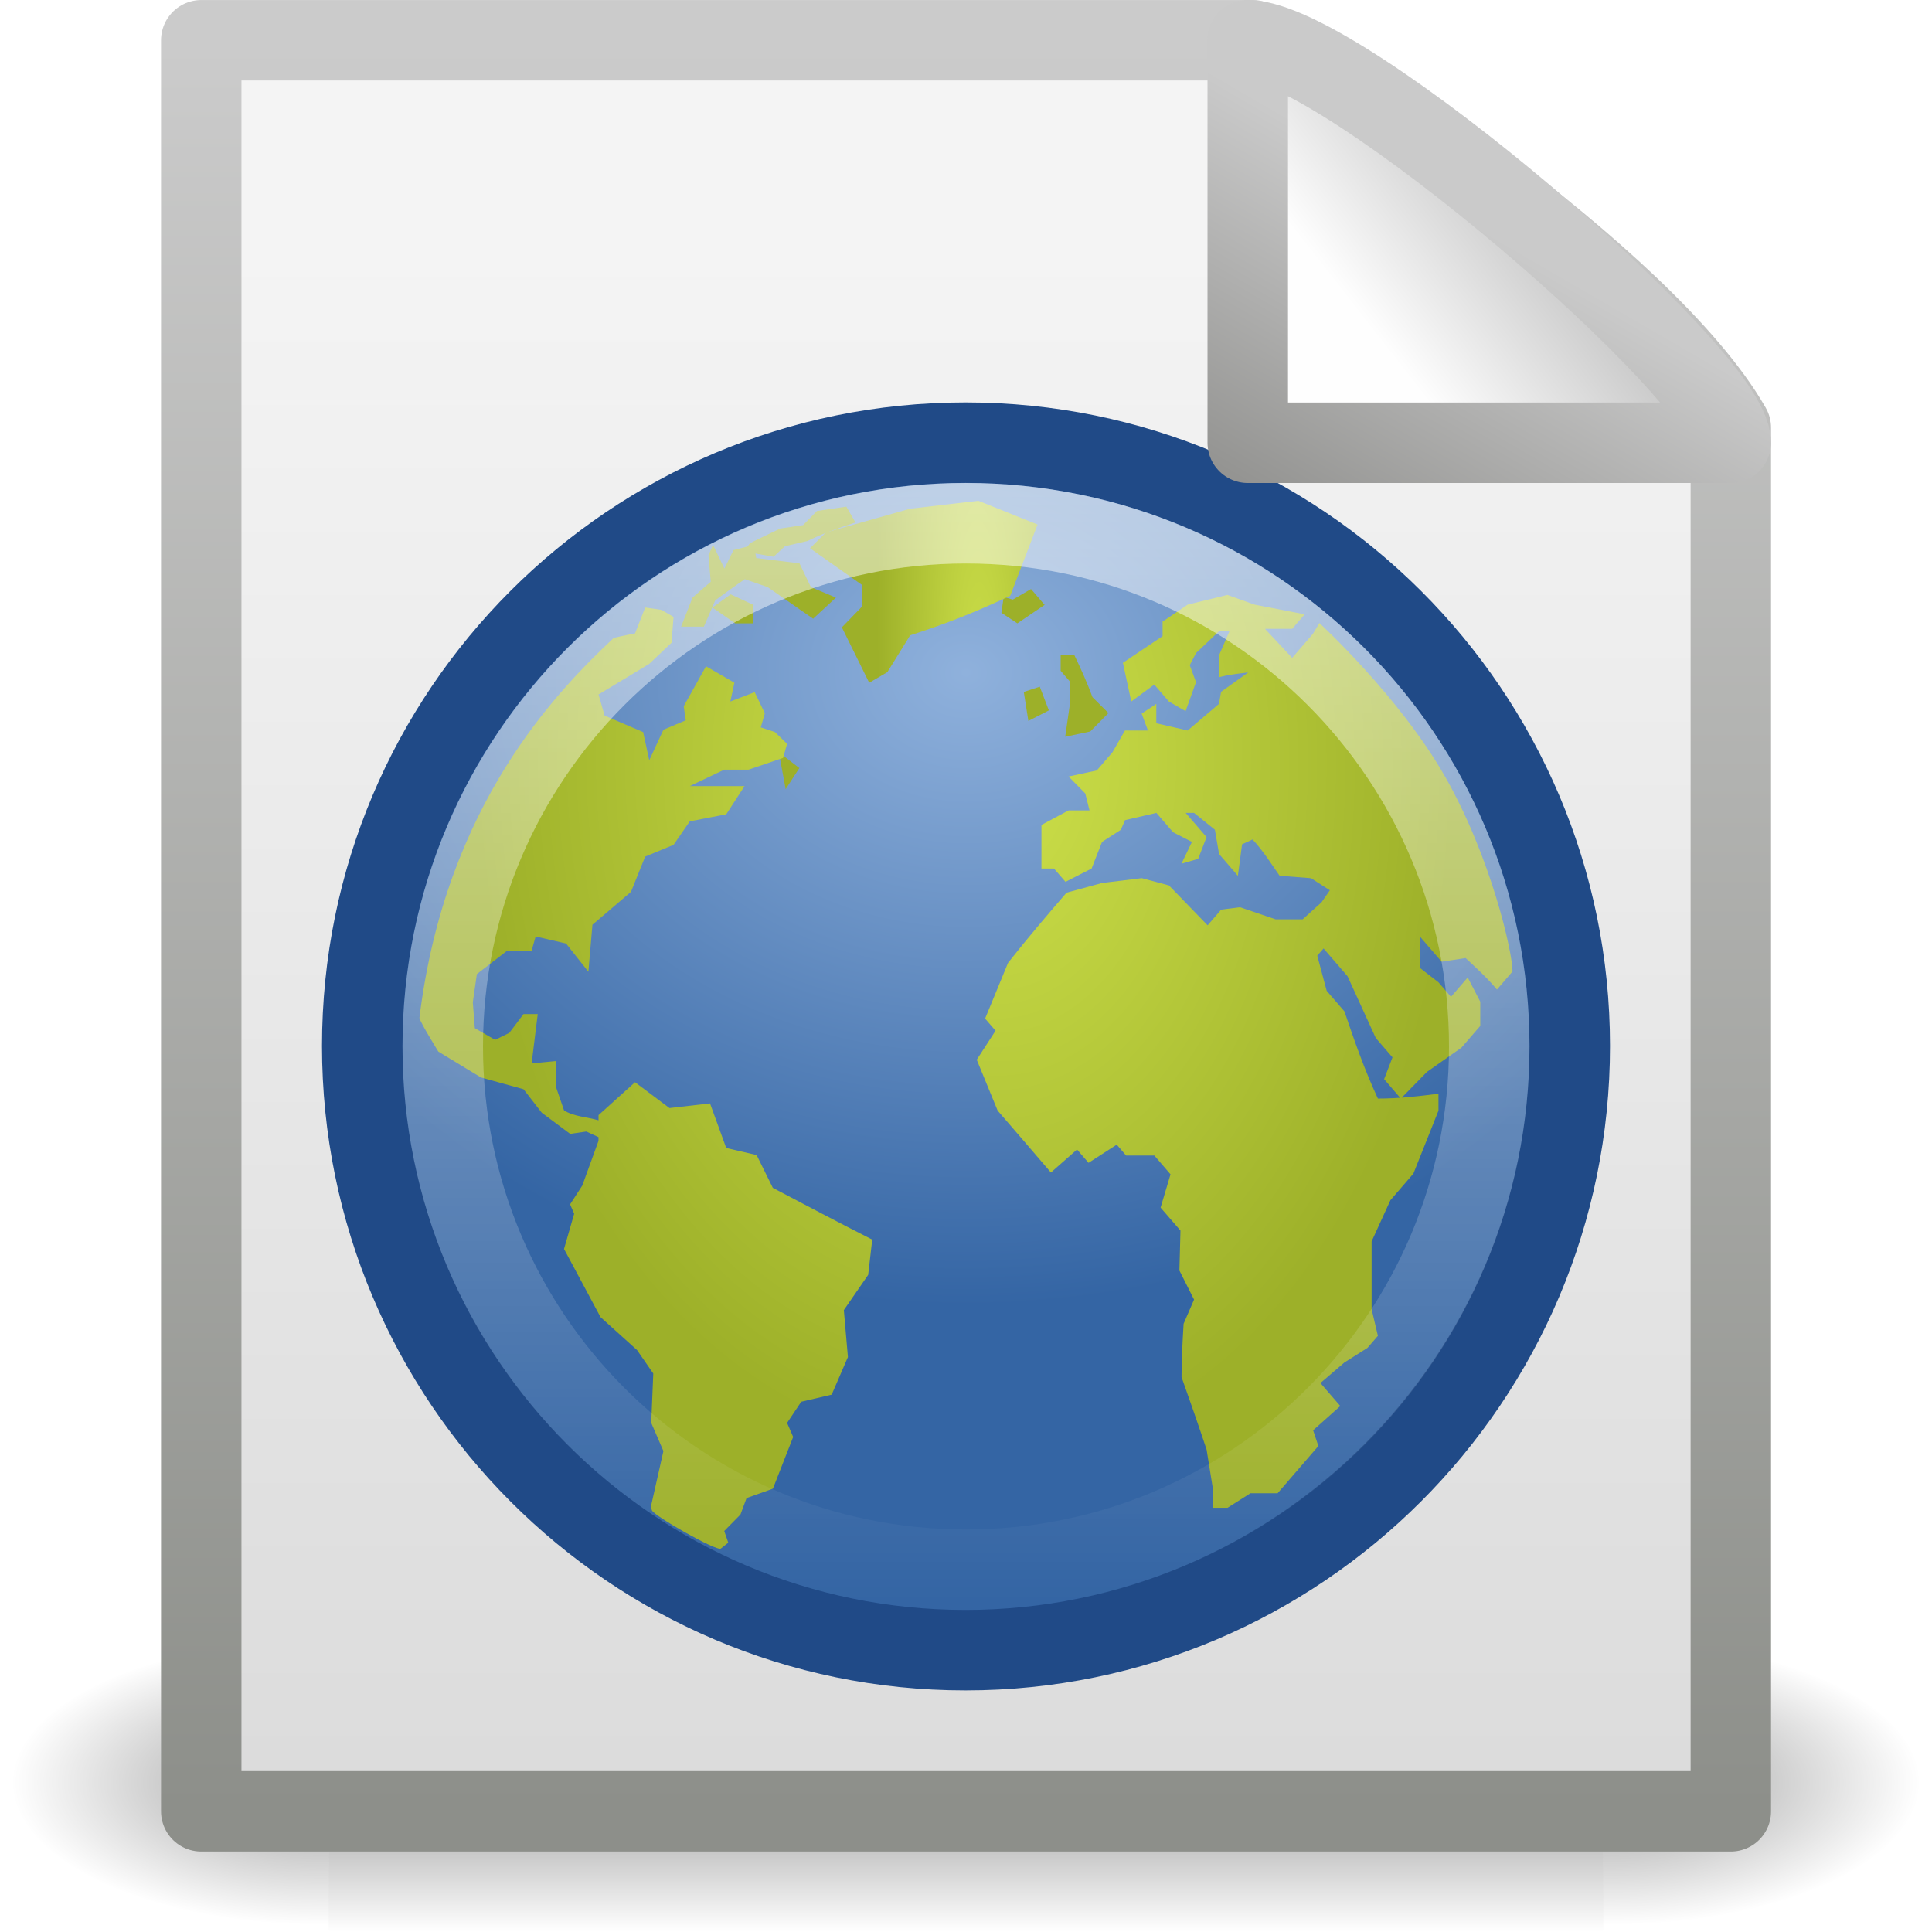
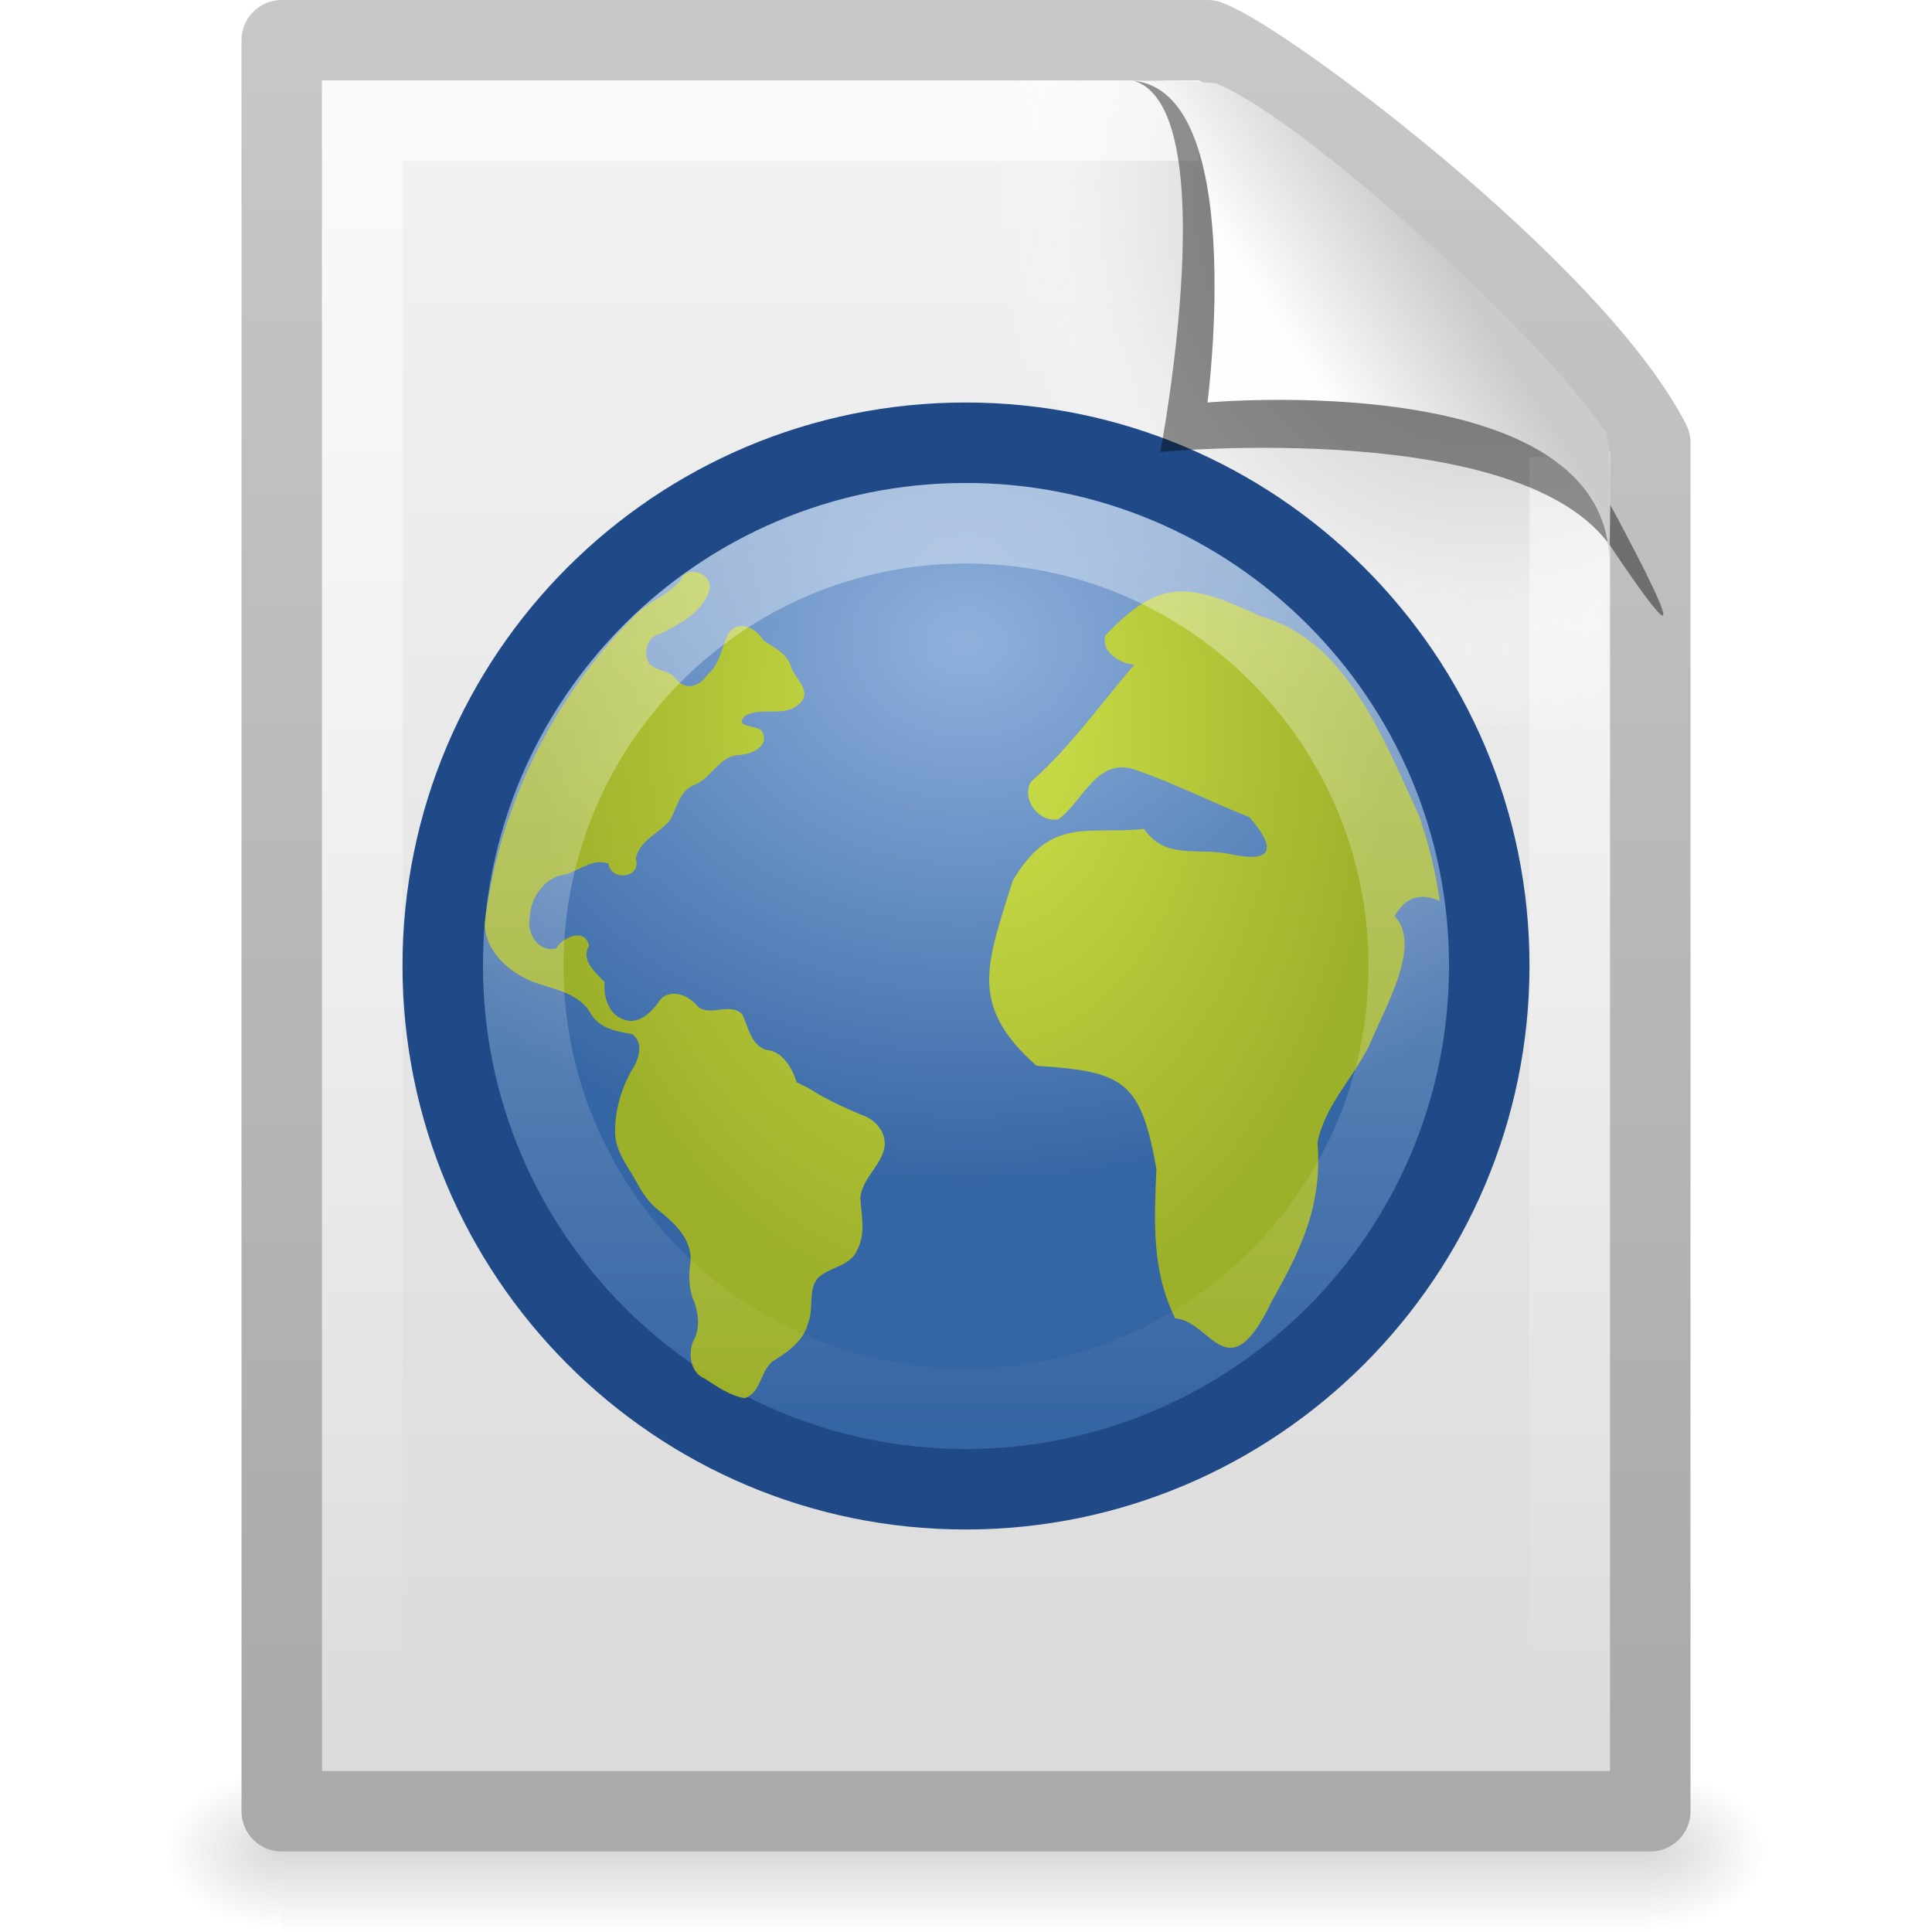
- <svg xmlns="http://www.w3.org/2000/svg" xmlns:xlink="http://www.w3.org/1999/xlink" version="1.0" width="24" height="24" id="svg2">
-   <defs id="defs4">
-     <radialGradient cx="605.714" cy="486.648" r="117.143" fx="605.714" fy="486.648" id="radialGradient4536" xlink:href="#linearGradient5060" gradientUnits="userSpaceOnUse" gradientTransform="matrix(-2.774389,0,0,1.969706,112.7623,-872.8854)" />
+ <svg xmlns="http://www.w3.org/2000/svg" xmlns:xlink="http://www.w3.org/1999/xlink" version="1.0" width="24" height="24" id="svg4116">
+   <defs id="defs4118">
+     <linearGradient id="linearGradient5048">
+       <stop id="stop5050" style="stop-color:#000000;stop-opacity:0" offset="0" />
+       <stop id="stop5056" style="stop-color:#000000;stop-opacity:1" offset="0.5" />
+       <stop id="stop5052" style="stop-color:#000000;stop-opacity:0" offset="1" />
+     </linearGradient>
+     <linearGradient x1="302.857" y1="366.648" x2="302.857" y2="609.505" id="linearGradient2868" xlink:href="#linearGradient5048" gradientUnits="userSpaceOnUse" gradientTransform="matrix(0.0352071,0,0,0.00823529,-0.724852,18.98055)" />
+     <radialGradient cx="605.714" cy="486.648" r="117.143" fx="605.714" fy="486.648" id="radialGradient2865" xlink:href="#linearGradient5060" gradientUnits="userSpaceOnUse" gradientTransform="matrix(-0.01204859,0,0,0.00823529,10.76121,18.98057)" />
    <linearGradient id="linearGradient5060">
-       <stop id="stop5062" style="stop-color:black;stop-opacity:1" offset="0" />
-       <stop id="stop5064" style="stop-color:black;stop-opacity:0" offset="1" />
+       <stop id="stop5062" style="stop-color:#000000;stop-opacity:1" offset="0" />
+       <stop id="stop5064" style="stop-color:#000000;stop-opacity:0" offset="1" />
    </linearGradient>
-     <radialGradient cx="605.714" cy="486.648" r="117.143" fx="605.714" fy="486.648" id="radialGradient4534" xlink:href="#linearGradient5060" gradientUnits="userSpaceOnUse" gradientTransform="matrix(2.774389,0,0,1.969706,-1891.633,-872.8854)" />
-     <linearGradient id="linearGradient5048">
-       <stop id="stop5050" style="stop-color:black;stop-opacity:0" offset="0" />
-       <stop id="stop5056" style="stop-color:black;stop-opacity:1" offset="0.5" />
-       <stop id="stop5052" style="stop-color:black;stop-opacity:0" offset="1" />
+     <radialGradient cx="605.714" cy="486.648" r="117.143" fx="605.714" fy="486.648" id="radialGradient2862" xlink:href="#linearGradient5060" gradientUnits="userSpaceOnUse" gradientTransform="matrix(0.01204859,0,0,0.00823529,13.23879,18.98057)" />
+     <linearGradient id="linearGradient3104">
+       <stop id="stop3106" style="stop-color:#aaaaaa;stop-opacity:1" offset="0" />
+       <stop id="stop3108" style="stop-color:#c8c8c8;stop-opacity:1" offset="1" />
    </linearGradient>
-     <linearGradient x1="302.857" y1="366.648" x2="302.857" y2="609.505" id="linearGradient4532" xlink:href="#linearGradient5048" gradientUnits="userSpaceOnUse" gradientTransform="matrix(2.774389,0,0,1.969706,-1892.179,-872.8854)" />
-     <linearGradient id="linearGradient3931">
-       <stop id="stop3933" style="stop-color:#8d8f8a;stop-opacity:1" offset="0" />
-       <stop id="stop3935" style="stop-color:#cbcbcb;stop-opacity:1" offset="1" />
-     </linearGradient>
-     <linearGradient x1="-51.786" y1="50.786" x2="-51.786" y2="2.906" id="linearGradient4547" xlink:href="#linearGradient3931" gradientUnits="userSpaceOnUse" gradientTransform="matrix(0.4383743,0,0,0.4575444,31.22352,-0.7786496)" />
+     <linearGradient x1="-51.786" y1="50.786" x2="-51.786" y2="2.906" id="linearGradient2859" xlink:href="#linearGradient3104" gradientUnits="userSpaceOnUse" gradientTransform="matrix(0.3922135,0,0,0.4473607,29.19929,-1.2387)" />
    <linearGradient id="linearGradient3600">
      <stop id="stop3602" style="stop-color:#f4f4f4;stop-opacity:1" offset="0" />
      <stop id="stop3604" style="stop-color:#dbdbdb;stop-opacity:1" offset="1" />
    </linearGradient>
-     <linearGradient x1="25.132" y1="6.729" x2="25.132" y2="47.013" id="linearGradient4545" xlink:href="#linearGradient3600" gradientUnits="userSpaceOnUse" gradientTransform="matrix(0.5428805,0,0,0.4889072,-1.029133,-0.2337718)" />
+     <linearGradient x1="25.132" y1="0.985" x2="25.132" y2="47.013" id="linearGradient2857" xlink:href="#linearGradient3600" gradientUnits="userSpaceOnUse" gradientTransform="matrix(0.4857154,0,0,0.4780255,0.3428305,-0.7059501)" />
+     <radialGradient cx="102" cy="112.305" r="139.559" id="XMLID_8_" gradientUnits="userSpaceOnUse">
+       <stop id="stop41" style="stop-color:#b7b8b9;stop-opacity:1" offset="0" />
+       <stop id="stop47" style="stop-color:#ececec;stop-opacity:1" offset="0.189" />
+       <stop id="stop49" style="stop-color:#fafafa;stop-opacity:0" offset="0.257" />
+       <stop id="stop51" style="stop-color:#ffffff;stop-opacity:0" offset="0.301" />
+       <stop id="stop53" style="stop-color:#fafafa;stop-opacity:0" offset="0.531" />
+       <stop id="stop55" style="stop-color:#ebecec;stop-opacity:0" offset="0.845" />
+       <stop id="stop57" style="stop-color:#e1e2e3;stop-opacity:0" offset="1" />
+     </radialGradient>
+     <radialGradient cx="102" cy="112.305" r="139.559" id="radialGradient2854" xlink:href="#XMLID_8_" gradientUnits="userSpaceOnUse" gradientTransform="matrix(0.1702128,0,0,-0.1907226,1.106383,23.7165)" />
+     <linearGradient id="linearGradient3211">
+       <stop id="stop3213" style="stop-color:#ffffff;stop-opacity:1" offset="0" />
+       <stop id="stop3215" style="stop-color:#ffffff;stop-opacity:0" offset="1" />
+     </linearGradient>
+     <linearGradient x1="24" y1="2" x2="24" y2="46.017" id="linearGradient2851" xlink:href="#linearGradient3211" gradientUnits="userSpaceOnUse" gradientTransform="matrix(0.4545444,0,0,0.4651153,1.090934,0.3372293)" />
    <linearGradient id="linearGradient8647">
      <stop id="stop8649" style="stop-color:#8fb1dc;stop-opacity:1" offset="0" />
      <stop id="stop8651" style="stop-color:#3465a4;stop-opacity:1" offset="1" />
    </linearGradient>
-     <radialGradient cx="12.466" cy="5.305" r="10.5" fx="12.466" fy="5.305" id="radialGradient6573" xlink:href="#linearGradient8647" gradientUnits="userSpaceOnUse" gradientTransform="matrix(0.9109341,0,0,0.7500248,0.644466,4.374472)" />
-     <radialGradient cx="62.225" cy="-3.442" r="10.081" fx="62.225" fy="-3.442" id="radialGradient6627" xlink:href="#linearGradient8740" gradientUnits="userSpaceOnUse" gradientTransform="matrix(1,0,0,0.930233,0,-0.240141)" />
-     <radialGradient cx="62.225" cy="-3.442" r="10.081" fx="62.225" fy="-3.442" id="radialGradient6629" xlink:href="#linearGradient8740" gradientUnits="userSpaceOnUse" gradientTransform="matrix(1,0,0,0.930233,0,-0.240141)" />
-     <radialGradient cx="62.225" cy="-3.442" r="10.081" fx="62.225" fy="-3.442" id="radialGradient6623" xlink:href="#linearGradient8740" gradientUnits="userSpaceOnUse" gradientTransform="matrix(1,0,0,0.930233,0,-0.240141)" />
-     <radialGradient cx="62.225" cy="-3.442" r="10.081" fx="62.225" fy="-3.442" id="radialGradient6625" xlink:href="#linearGradient8740" gradientUnits="userSpaceOnUse" gradientTransform="matrix(1,0,0,0.930233,0,-0.240141)" />
-     <radialGradient cx="62.225" cy="-3.442" r="10.081" fx="62.225" fy="-3.442" id="radialGradient6619" xlink:href="#linearGradient8740" gradientUnits="userSpaceOnUse" gradientTransform="matrix(1,0,0,0.930233,0,-0.240141)" />
-     <radialGradient cx="62.225" cy="-3.442" r="10.081" fx="62.225" fy="-3.442" id="radialGradient6621" xlink:href="#linearGradient8740" gradientUnits="userSpaceOnUse" gradientTransform="matrix(1,0,0,0.930233,0,-0.240141)" />
-     <radialGradient cx="62.225" cy="-3.442" r="10.081" fx="62.225" fy="-3.442" id="radialGradient6615" xlink:href="#linearGradient8740" gradientUnits="userSpaceOnUse" gradientTransform="matrix(1,0,0,0.930233,0,-0.240141)" />
-     <radialGradient cx="62.225" cy="-3.442" r="10.081" fx="62.225" fy="-3.442" id="radialGradient6617" xlink:href="#linearGradient8740" gradientUnits="userSpaceOnUse" gradientTransform="matrix(1,0,0,0.930233,0,-0.240141)" />
-     <radialGradient cx="62.225" cy="-3.442" r="10.081" fx="62.225" fy="-3.442" id="radialGradient6611" xlink:href="#linearGradient8740" gradientUnits="userSpaceOnUse" gradientTransform="matrix(1,0,0,0.930233,0,0.79739)" />
-     <radialGradient cx="62.225" cy="-3.442" r="10.081" fx="62.225" fy="-3.442" id="radialGradient6613" xlink:href="#linearGradient8740" gradientUnits="userSpaceOnUse" gradientTransform="matrix(1,0,0,0.930233,0,-0.240141)" />
-     <radialGradient cx="62.225" cy="-3.442" r="10.081" fx="62.225" fy="-3.442" id="radialGradient6607" xlink:href="#linearGradient8740" gradientUnits="userSpaceOnUse" gradientTransform="matrix(1,0,0,0.930233,0,-0.240141)" />
-     <radialGradient cx="62.225" cy="-3.442" r="10.081" fx="62.225" fy="-3.442" id="radialGradient6609" xlink:href="#linearGradient8740" gradientUnits="userSpaceOnUse" gradientTransform="matrix(1,0,0,0.930233,0,-0.240141)" />
-     <radialGradient cx="62.225" cy="-3.442" r="10.081" fx="62.225" fy="-3.442" id="radialGradient6601" xlink:href="#linearGradient8740" gradientUnits="userSpaceOnUse" gradientTransform="matrix(0.891018,0,0,0.828854,1.579517,2.39052)" />
-     <radialGradient cx="24.653" cy="18.944" r="8.617" fx="24.652" fy="18.944" id="radialGradient6599" xlink:href="#linearGradient8924" gradientUnits="userSpaceOnUse" gradientTransform="matrix(0.06822876,2.459669,-1.754905,0.04868429,55.12882,-46.82188)" />
-     <radialGradient cx="62.225" cy="-3.442" r="10.081" fx="62.225" fy="-3.442" id="radialGradient6605" xlink:href="#linearGradient8740" gradientUnits="userSpaceOnUse" gradientTransform="matrix(1,0,0,0.930233,0,-0.240141)" />
+     <radialGradient cx="12.466" cy="5.305" r="10.5" fx="12.466" fy="5.305" id="radialGradient3668" xlink:href="#linearGradient8647" gradientUnits="userSpaceOnUse" gradientTransform="matrix(0.7894539,0,0,0.6500031,2.158815,4.52494)" />
+     <radialGradient cx="62.225" cy="-3.442" r="10.081" fx="62.225" fy="-3.442" id="radialGradient4114" xlink:href="#linearGradient8740" gradientUnits="userSpaceOnUse" gradientTransform="matrix(0.911094,0,0,0.8458711,1.139331,1.640697)" />
+     <radialGradient cx="24.653" cy="18.944" r="8.617" fx="24.652" fy="18.944" id="radialGradient4112" xlink:href="#linearGradient8924" gradientUnits="userSpaceOnUse" gradientTransform="matrix(0.06976606,2.510168,-1.794446,0.04968382,55.89518,-48.58208)" />
+     <radialGradient cx="62.225" cy="-3.442" r="10.081" fx="62.225" fy="-3.442" id="radialGradient3700" xlink:href="#linearGradient8740" gradientUnits="userSpaceOnUse" gradientTransform="matrix(1,0,0,0.930233,0,-0.240141)" />
    <linearGradient id="linearGradient8924">
      <stop id="stop8926" style="stop-color:#cee14b;stop-opacity:1" offset="0" />
      <stop id="stop8928" style="stop-color:#9db029;stop-opacity:1" offset="1" />
    </linearGradient>
-     <radialGradient cx="24.653" cy="18.944" r="8.617" fx="24.652" fy="18.944" id="radialGradient6603" xlink:href="#linearGradient8924" gradientUnits="userSpaceOnUse" gradientTransform="matrix(0.07657394,2.760516,-1.969551,0.05463895,60.09901,-55.47179)" />
-     <radialGradient cx="62.225" cy="-3.442" r="10.081" fx="62.225" fy="-3.442" id="radialGradient6593" xlink:href="#linearGradient8740" gradientUnits="userSpaceOnUse" gradientTransform="matrix(1,0,0,0.930233,0,0.589884)" />
-     <radialGradient cx="25.135" cy="14.542" r="4.135" fx="25.135" fy="14.542" id="radialGradient6591" xlink:href="#linearGradient8930" gradientUnits="userSpaceOnUse" gradientTransform="matrix(0.159592,5.753335,-0.8072,0.0223703,32.87305,-130.867)" />
-     <radialGradient cx="62.225" cy="-3.442" r="10.081" fx="62.225" fy="-3.442" id="radialGradient6597" xlink:href="#linearGradient8740" gradientUnits="userSpaceOnUse" gradientTransform="matrix(1,0,0,0.930233,0,-0.240141)" />
-     <linearGradient id="linearGradient8930">
-       <stop id="stop8932" style="stop-color:#cee14b;stop-opacity:1" offset="0" />
-       <stop id="stop8934" style="stop-color:#9db029;stop-opacity:1" offset="1" />
+     <radialGradient cx="24.653" cy="18.944" r="8.617" fx="24.652" fy="18.944" id="radialGradient3698" xlink:href="#linearGradient8924" gradientUnits="userSpaceOnUse" gradientTransform="matrix(0.07657394,2.760516,-1.969551,0.05463895,60.09901,-55.47179)" />
+     <radialGradient cx="62.225" cy="-3.442" r="10.081" fx="62.225" fy="-3.442" id="radialGradient3994" xlink:href="#linearGradient8740" gradientUnits="userSpaceOnUse" gradientTransform="matrix(0.918134,0,0,0.854079,2.429764,1.490099)" />
+     <radialGradient cx="25.969" cy="17.258" r="9.822" fx="25.969" fy="17.258" id="radialGradient3992" xlink:href="#linearGradient8918" gradientUnits="userSpaceOnUse" gradientTransform="matrix(0.06168149,2.223638,-1.495968,0.04148028,50.51125,-44.50839)" />
+     <linearGradient id="linearGradient8740">
+       <stop id="stop8742" style="stop-color:#ffffff;stop-opacity:1" offset="0" />
+       <stop id="stop8744" style="stop-color:#ffffff;stop-opacity:0" offset="1" />
    </linearGradient>
-     <radialGradient cx="25.135" cy="14.542" r="4.135" fx="25.135" fy="14.542" id="radialGradient6595" xlink:href="#linearGradient8930" gradientUnits="userSpaceOnUse" gradientTransform="matrix(0.159592,5.753335,-0.8072,0.0223703,32.87305,-131.6974)" />
-     <radialGradient cx="62.225" cy="-3.442" r="10.081" fx="62.225" fy="-3.442" id="radialGradient6585" xlink:href="#linearGradient8740" gradientUnits="userSpaceOnUse" gradientTransform="matrix(1,0,0,0.930233,0.311259,0.486131)" />
-     <radialGradient cx="24.479" cy="17.574" r="2.972" fx="24.479" fy="17.574" id="radialGradient6583" xlink:href="#linearGradient8912" gradientUnits="userSpaceOnUse" gradientTransform="matrix(0.222034,8.004376,-0.597156,0.01656095,29.85665,-181.6002)" />
-     <radialGradient cx="62.225" cy="-3.442" r="10.081" fx="62.225" fy="-3.442" id="radialGradient6589" xlink:href="#linearGradient8740" gradientUnits="userSpaceOnUse" gradientTransform="matrix(1,0,0,0.930233,0,-0.240141)" />
-     <linearGradient id="linearGradient8912">
-       <stop id="stop8914" style="stop-color:#cee14b;stop-opacity:1" offset="0" />
-       <stop id="stop8916" style="stop-color:#9db029;stop-opacity:1" offset="1" />
-     </linearGradient>
-     <radialGradient cx="24.479" cy="17.574" r="2.972" fx="24.479" fy="17.574" id="radialGradient6587" xlink:href="#linearGradient8912" gradientUnits="userSpaceOnUse" gradientTransform="matrix(0.222034,8.004376,-0.597156,0.01656095,29.5454,-182.3268)" />
-     <radialGradient cx="62.225" cy="-3.442" r="10.081" fx="62.225" fy="-3.442" id="radialGradient6577" xlink:href="#linearGradient8740" gradientUnits="userSpaceOnUse" gradientTransform="matrix(0.918134,0,0,0.854079,2.429764,1.490099)" />
-     <radialGradient cx="25.969" cy="17.258" r="9.822" fx="25.969" fy="17.258" id="radialGradient6575" xlink:href="#linearGradient8918" gradientUnits="userSpaceOnUse" gradientTransform="matrix(0.06168149,2.223638,-1.495968,0.04148028,50.51125,-44.50839)" />
-     <linearGradient id="linearGradient8740">
-       <stop id="stop8742" style="stop-color:white;stop-opacity:1" offset="0" />
-       <stop id="stop8744" style="stop-color:white;stop-opacity:0" offset="1" />
-     </linearGradient>
-     <radialGradient cx="62.225" cy="-3.442" r="10.081" fx="62.225" fy="-3.442" id="radialGradient6581" xlink:href="#linearGradient8740" gradientUnits="userSpaceOnUse" gradientTransform="matrix(1,0,0,0.930233,0,-0.240141)" />
+     <radialGradient cx="62.225" cy="-3.442" r="10.081" fx="62.225" fy="-3.442" id="radialGradient3676" xlink:href="#linearGradient8740" gradientUnits="userSpaceOnUse" gradientTransform="matrix(1,0,0,0.930233,0,-0.240141)" />
    <linearGradient id="linearGradient8918">
      <stop id="stop8920" style="stop-color:#cee14b;stop-opacity:1" offset="0" />
      <stop id="stop8922" style="stop-color:#9db029;stop-opacity:1" offset="1" />
    </linearGradient>
-     <radialGradient cx="25.969" cy="17.258" r="9.822" fx="25.969" fy="17.258" id="radialGradient6579" xlink:href="#linearGradient8918" gradientUnits="userSpaceOnUse" gradientTransform="matrix(0.06718136,2.42191,-1.629357,0.0451789,52.36869,-50.34012)" />
+     <radialGradient cx="25.969" cy="17.258" r="9.822" fx="25.969" fy="17.258" id="radialGradient3674" xlink:href="#linearGradient8918" gradientUnits="userSpaceOnUse" gradientTransform="matrix(0.06718136,2.42191,-1.629357,0.0451789,52.36869,-50.34012)" />
    <linearGradient id="linearGradient4873">
-       <stop id="stop4875" style="stop-color:white;stop-opacity:1" offset="0" />
-       <stop id="stop4877" style="stop-color:white;stop-opacity:0" offset="1" />
+       <stop id="stop4875" style="stop-color:#ffffff;stop-opacity:1" offset="0" />
+       <stop id="stop4877" style="stop-color:#ffffff;stop-opacity:0" offset="1" />
    </linearGradient>
-     <linearGradient x1="63.397" y1="-12.742" x2="63.397" y2="5.721" id="linearGradient6550" xlink:href="#linearGradient4873" gradientUnits="userSpaceOnUse" gradientTransform="matrix(0.7432395,0,0,0.7432225,-34.22979,15.60933)" />
-     <linearGradient id="linearGradient4559">
-       <stop id="stop4561" style="stop-color:#cacaca;stop-opacity:1" offset="0" />
-       <stop id="stop4563" style="stop-color:#949492;stop-opacity:1" offset="1" />
-     </linearGradient>
-     <linearGradient x1="17.289" y1="2.185" x2="15.18" y2="5.821" id="linearGradient4565" xlink:href="#linearGradient4559" gradientUnits="userSpaceOnUse" />
+     <linearGradient x1="63.397" y1="-12.742" x2="63.397" y2="5.721" id="linearGradient3645" xlink:href="#linearGradient4873" gradientUnits="userSpaceOnUse" gradientTransform="matrix(0.628895,0,0,0.6288806,-27.11752,14.20787)" />
    <linearGradient id="linearGradient8589">
      <stop id="stop8591" style="stop-color:#fefefe;stop-opacity:1" offset="0" />
      <stop id="stop8593" style="stop-color:#cbcbcb;stop-opacity:1" offset="1" />
    </linearGradient>
-     <linearGradient x1="32.892" y1="8.059" x2="36.358" y2="5.457" id="linearGradient4543" xlink:href="#linearGradient8589" gradientUnits="userSpaceOnUse" gradientTransform="matrix(0.541631,0,0,0.5202974,-0.9402078,-0.3018562)" />
+     <linearGradient x1="32.892" y1="8.059" x2="36.358" y2="5.457" id="linearGradient2847" xlink:href="#linearGradient8589" gradientUnits="userSpaceOnUse" gradientTransform="matrix(0.4778466,0,0,0.5524833,0.3722548,-0.0761283)" />
  </defs>
  <g id="layer1">
-     <g transform="matrix(0.5459263,0,0,0.5168524,-0.9657323,-0.5781821)" id="g3490" style="stroke-width:1.883;stroke-miterlimit:4;stroke-dasharray:none;display:inline">
-       <g transform="matrix(0.02165152,0,0,0.01485743,43.0076,42.68539)" id="g5022" style="stroke-width:104.962;stroke-miterlimit:4;stroke-dasharray:none;display:inline">
-         <rect width="1339.633" height="478.357" x="-1559.252" y="-150.697" id="rect4173" style="opacity:0.402;fill:url(#linearGradient4532);fill-opacity:1;fill-rule:nonzero;stroke:none;stroke-width:104.962;marker:none;visibility:visible;display:inline;overflow:visible" />
-         <path d="m -219.619,-150.68 c 0,0 0,478.331 0,478.331 142.874,0.9 345.4,-107.17 345.4,-239.196 0,-132.027 -159.437,-239.135 -345.4,-239.135 z" id="path5058" style="opacity:0.402;fill:url(#radialGradient4534);fill-opacity:1;fill-rule:nonzero;stroke:none;stroke-width:104.962;marker:none;visibility:visible;display:inline;overflow:visible" />
-         <path d="m -1559.252,-150.68 c 0,0 0,478.331 0,478.331 -142.874,0.9 -345.4,-107.17 -345.4,-239.196 0,-132.027 159.437,-239.135 345.4,-239.135 z" id="path5018" style="opacity:0.402;fill:url(#radialGradient4536);fill-opacity:1;fill-rule:nonzero;stroke:none;stroke-width:104.962;marker:none;visibility:visible;display:inline;overflow:visible" />
-       </g>
+     <rect width="17" height="2" x="3.5" y="22" id="rect2879" style="opacity:0.15;fill:url(#linearGradient2868);fill-opacity:1;fill-rule:nonzero;stroke:none;stroke-width:1;marker:none;visibility:visible;display:inline;overflow:visible" />
+     <path d="m 3.5,22 c 0,0 0,2 0,2 C 2.88,24.004 2,23.552 2,23 2,22.448 2.692,22 3.5,22 z" id="path2881" style="opacity:0.15;fill:url(#radialGradient2865);fill-opacity:1;fill-rule:nonzero;stroke:none;stroke-width:1;marker:none;visibility:visible;display:inline;overflow:visible" />
+     <path d="m 20.5,22 c 0,0 0,2 0,2 0.62,0.004 1.5,-0.448 1.5,-1 0,-0.552 -0.692,-1 -1.5,-1 z" id="path2883" style="opacity:0.15;fill:url(#radialGradient2862);fill-opacity:1;fill-rule:nonzero;stroke:none;stroke-width:1;marker:none;visibility:visible;display:inline;overflow:visible" />
+     <path d="m 3.5,0.5 c 3.896,0 7.604,0 11.5,0 C 15.683,0.737 19.541,3.628 20.5,5.5 c 0,5.729 3.9e-5,11.271 3.9e-5,17 -5.667,0 -11.333,0 -17,0 0,-7.333 0,-14.667 0,-22 z" id="path4160" style="fill:url(#linearGradient2857);fill-opacity:1;stroke:url(#linearGradient2859);stroke-width:1;stroke-linecap:butt;stroke-linejoin:round;stroke-miterlimit:4;stroke-opacity:1;stroke-dasharray:none;stroke-dashoffset:0;display:inline" />
+     <path d="M 4.17,22 C 4.076,22 4,21.914 4,21.809 L 4,1.211 C 4,1.106 4.076,1.021 4.17,1.021 7.692,1.073 11.594,0.942 15.111,1.034 L 19.95,5.361 20,21.809 C 20,21.914 19.924,22 19.83,22 L 4.17,22 z" id="path4191" style="fill:url(#radialGradient2854);fill-opacity:1" />
+     <path d="m 19.5,5.677 c 0,5.208 0,10.615 0,15.823 -5,0 -10,0 -15,0 0,-6.667 0,-13.333 0,-20 3.437,0 6.956,0 10.394,0" id="path2435" style="opacity:0.6;fill:none;stroke:url(#linearGradient2851);stroke-width:1;stroke-linecap:butt;stroke-linejoin:miter;stroke-miterlimit:4;stroke-opacity:1;stroke-dasharray:none;stroke-dashoffset:0;display:inline" />
+     <path d="m 11.995,5.5 c -3.587,0 -6.495,2.908 -6.495,6.495 0,3.587 2.908,6.505 6.495,6.505 3.587,0 6.505,-2.918 6.505,-6.505 0,-3.587 -2.918,-6.495 -6.505,-6.495 z" id="path2555" style="fill:url(#radialGradient3668);fill-opacity:1;stroke:#204a87;stroke-width:1;stroke-linecap:round;stroke-linejoin:round;stroke-miterlimit:4;stroke-opacity:1;stroke-dasharray:none;stroke-dashoffset:0;display:inline" />
+     <g transform="matrix(0.3370054,0,0,0.345054,3.87405,3.941363)" id="g4708" style="fill:url(#radialGradient3698);fill-opacity:1;fill-rule:nonzero;stroke:url(#radialGradient3700);stroke-width:2.956;stroke-miterlimit:4;display:inline">
+       <path d="m 17.872,27.54 c -0.174,-0.516 -0.513,-1.116 -1.119,-1.164 -0.564,-0.169 -0.662,-0.817 -0.886,-1.277 -0.452,-0.461 -1.152,0.094 -1.638,-0.28 -0.298,-0.396 -0.971,-0.671 -1.373,-0.27 -0.296,0.437 -0.803,0.959 -1.384,0.725 -0.535,-0.19 -0.732,-0.822 -0.68,-1.341 -0.327,-0.335 -0.901,-0.791 -0.572,-1.308 -0.161,-0.675 -0.984,-0.294 -1.212,0.093 -0.634,0.171 -1.094,-0.522 -0.977,-1.091 0.021,-0.738 0.566,-1.503 1.339,-1.569 0.508,-0.16 1.003,-0.587 1.563,-0.391 0.091,0.664 1.235,0.521 1.007,-0.183 0.14,-0.653 0.837,-0.894 1.239,-1.351 0.285,-0.438 0.356,-1.089 0.912,-1.295 0.622,-0.225 0.908,-1.019 1.616,-1.077 0.444,-0.006 1.212,-0.302 0.88,-0.864 -0.177,-0.22 -1.039,-0.117 -0.627,-0.542 0.611,-0.354 1.421,0.062 1.985,-0.419 0.534,-0.434 -0.097,-0.889 -0.273,-1.315 -0.138,-0.532 -0.639,-0.718 -1.034,-0.998 -0.28,-0.464 -0.962,-0.767 -1.312,-0.195 -0.227,0.485 -0.284,1.061 -0.735,1.433 -0.266,0.394 -0.778,0.618 -1.139,0.186 -0.254,-0.357 -0.738,-0.283 -1.008,-0.576 -0.261,-0.362 -0.082,-0.995 0.387,-1.069 0.724,-0.364 1.584,-0.773 1.835,-1.611 0.103,-0.579 -0.872,-0.907 -1.077,-0.322 -0.501,0.589 -1.297,0.805 -1.804,1.389 -2.943,2.933 -4.921,6.845 -5.414,10.977 0.037,1.088 1.027,1.858 1.991,2.163 0.692,0.217 1.519,0.383 1.914,1.061 0.324,0.551 0.979,0.661 1.533,0.748 0.441,0.319 0.245,0.93 -0.019,1.298 -0.397,0.693 -0.634,1.498 -0.61,2.299 0.031,0.661 0.487,1.187 0.796,1.742 0.213,0.404 0.488,0.77 0.858,1.046 0.55,0.438 1.159,0.994 1.127,1.76 -0.073,0.507 -0.085,1.023 0.137,1.496 0.163,0.465 0.216,1.003 -0.054,1.44 -0.177,0.465 -0.075,1.122 0.438,1.32 0.456,0.291 0.92,0.609 1.463,0.706 0.664,-0.192 0.567,-1.101 1.152,-1.393 0.502,-0.312 1.037,-0.695 1.19,-1.3 0.23,-0.518 -0.016,-1.169 0.361,-1.631 0.438,-0.414 1.211,-0.41 1.461,-1.029 0.31,-0.574 0.15,-1.24 0.109,-1.853 0.062,-0.691 0.718,-1.12 0.879,-1.769 0.121,-0.589 -0.335,-1.085 -0.872,-1.237 -0.632,-0.272 -1.269,-0.541 -1.851,-0.911 -0.165,-0.087 -0.332,-0.171 -0.502,-0.249" id="path4911" style="fill:url(#radialGradient4112);fill-opacity:1;stroke:url(#radialGradient4114);stroke-width:2.956" />
    </g>
-     <path d="m 2.5,0.5 c 4.354,0 8.708,0 13.062,0 0.764,0.237 4.867,2.941 5.939,4.813 0,5.729 0,11.459 0,17.188 -6.334,0 -12.667,0 -19.001,0 0,-7.334 0,-14.667 0,-22.001 z" id="rect2594" style="fill:url(#linearGradient4545);fill-opacity:1;stroke:url(#linearGradient4547);stroke-width:0.999;stroke-linecap:butt;stroke-linejoin:round;stroke-miterlimit:4;stroke-opacity:1;stroke-dasharray:none;stroke-dashoffset:0;display:inline" />
-     <path d="m 11.994,5.499 c -4.139,0 -7.494,3.355 -7.494,7.494 0,4.139 3.355,7.506 7.494,7.506 4.139,0 7.506,-3.367 7.506,-7.506 0,-4.139 -3.367,-7.494 -7.506,-7.494 z" id="path2555" style="fill:url(#radialGradient6573);fill-opacity:1;stroke:#204a87;stroke-width:1;stroke-linecap:round;stroke-linejoin:round;stroke-miterlimit:4;stroke-opacity:1;stroke-dasharray:none;stroke-dashoffset:0;display:inline" />
-     <g transform="matrix(0.3888634,0,0,0.3981505,2.330433,3.73862)" id="g6532" style="fill:#9db029;fill-rule:nonzero;stroke:url(#radialGradient6629);stroke-width:2.562;stroke-miterlimit:4;display:inline">
-       <path d="m 26.07,9.236 -0.073,0.493 0.51,0.329 0.871,-0.576 -0.435,-0.494 -0.582,0.33 -0.29,-0.083" id="path4692" style="fill:#9db029;stroke:url(#radialGradient6627);stroke-width:2.562" />
+     <g transform="matrix(0.3370054,0,0,0.345054,3.429366,4.038928)" id="g4720" style="fill:url(#radialGradient3674);fill-opacity:1;fill-rule:nonzero;stroke:url(#radialGradient3676);stroke-width:2.956;stroke-miterlimit:4;display:inline">
+       <path d="m 42.893,20.729 c -1.208,-0.515 -1.596,0.514 -1.666,0.536 1.028,1.069 -0.345,3.263 -0.943,4.695 -0.603,1.164 -1.616,2.135 -1.895,3.453 0.183,2.238 -0.574,3.814 -1.685,5.725 -1.621,3.316 -2.219,0.717 -3.562,0.62 -0.888,-1.771 -0.766,-3.526 -0.693,-5.392 -0.584,-3.19 -1.219,-3.489 -4.419,-3.704 -2.557,-2.202 -1.798,-3.733 -0.878,-6.657 1.405,-2.343 2.771,-1.653 4.848,-1.867 0.777,1.136 2.04,0.648 3.203,0.913 2.499,0.517 0.676,-1.298 0.694,-1.332 -1.404,-0.534 -2.665,-1.173 -4.11,-1.672 -1.509,-0.583 -1.977,1.027 -2.943,1.742 -0.706,0.142 -1.4,-0.716 -1.012,-1.356 1.462,-1.246 2.551,-2.797 3.803,-4.205 -0.517,-0.053 -1.222,-0.437 -1.07,-1.049 2.057,-2.127 3.114,-1.875 5.755,-0.69 3.132,0.882 4.434,4.269 5.812,7.17 0.348,0.997 0.615,2.024 0.762,3.07 z" id="path6628" style="fill:url(#radialGradient3992);fill-opacity:1;stroke:url(#radialGradient3994);stroke-width:2.956" />
    </g>
-     <g transform="matrix(0.3888634,0,0,0.3981505,1.817315,3.73862)" id="g6548" style="fill:#9db029;fill-rule:nonzero;stroke:url(#radialGradient6625);stroke-width:2.562;stroke-miterlimit:4;display:inline">
-       <path d="m 28.833,12.775 -0.291,-0.741 -0.51,0.165 0.146,0.904 0.654,-0.328" id="path6550" style="fill:#9db029;stroke:url(#radialGradient6623);stroke-width:2.562" />
-     </g>
-     <g transform="matrix(0.3888634,0,0,0.3981505,1.96392,3.73862)" id="g6556" style="fill:#9db029;fill-rule:nonzero;stroke:url(#radialGradient6621);stroke-width:2.562;stroke-miterlimit:4;display:inline">
-       <path d="m 29.123,12.609 -0.145,0.988 0.8,-0.165 0.581,-0.575 -0.509,-0.494 C 29.679,11.908 29.482,11.483 29.268,11.046 l -0.435,0 0,0.493 0.29,0.329 0,0.74" id="path6558" style="fill:#9db029;stroke:url(#radialGradient6619);stroke-width:2.562" />
-     </g>
-     <g transform="matrix(0.3888634,0,0,0.3981505,2.330433,3.73862)" id="g4698" style="fill:#9db029;fill-rule:nonzero;stroke:url(#radialGradient6617);stroke-width:2.562;stroke-miterlimit:4;display:inline">
-       <path d="m 16.766,9.565 0.727,0.494 0.582,0 0,-0.576 -0.727,-0.329 -0.582,0.411" id="path4701" style="fill:#9db029;stroke:url(#radialGradient6615);stroke-width:2.562" />
-     </g>
-     <g transform="matrix(0.3888634,0,0,0.3981505,2.806897,3.776142)" id="g6608" style="fill:#9db029;fill-rule:nonzero;stroke:url(#radialGradient6613);stroke-width:2.562;stroke-miterlimit:4;display:inline">
-       <path d="m 17.492,7.887 0.364,-0.329 0.727,-0.165 c 0.498,-0.242 0.998,-0.405 1.526,-0.576 l -0.29,-0.494 -0.939,0.135 -0.443,0.442 -0.731,0.106 -0.65,0.305 -0.316,0.153 -0.193,0.258 0.944,0.164" id="path6610" style="fill:#9db029;stroke:url(#radialGradient6611);stroke-width:2.562" />
-     </g>
-     <g transform="matrix(0.3888634,0,0,0.3981505,2.477019,3.963757)" id="g4705" style="fill:#9db029;fill-rule:nonzero;stroke:url(#radialGradient6609);stroke-width:2.562;stroke-miterlimit:4;display:inline">
-       <path d="m 18.729,14.666 0.436,-0.658 -0.655,-0.493 0.218,1.151" id="path6618" style="fill:#9db029;stroke:url(#radialGradient6607);stroke-width:2.562" />
-     </g>
-     <g transform="matrix(0.3888634,0,0,0.3981505,2.623638,3.701096)" id="g4708" style="fill:url(#radialGradient6603);fill-opacity:1;fill-rule:nonzero;stroke:url(#radialGradient6605);stroke-width:2.562;stroke-miterlimit:4;display:inline">
-       <path d="m 17.943,27.769 -0.519,-1.027 -0.971,-0.22 -0.518,-1.392 -1.295,0.146 -1.101,-0.806 -1.166,1.026 0,0.162 C 12.02,25.556 11.586,25.543 11.272,25.349 l -0.259,-0.733 0,-0.807 -0.777,0.073 c 0.065,-0.513 0.129,-1.026 0.195,-1.539 l -0.454,0 -0.453,0.586 -0.454,0.219 -0.648,-0.365 -0.065,-0.807 0.13,-0.88 0.972,-0.733 0.777,0 0.129,-0.44 0.971,0.219 0.713,0.881 0.13,-1.467 1.231,-1.026 0.453,-1.1 0.907,-0.366 0.518,-0.733 1.166,-0.221 0.583,-0.879 c -0.583,0 -1.166,0 -1.749,0 l 1.101,-0.513 0.777,0 1.102,-0.367 0.13,-0.439 -0.389,-0.367 -0.453,-0.147 0.13,-0.439 -0.324,-0.66 -0.778,0.292 0.13,-0.586 -0.907,-0.513 -0.712,1.246 0.064,0.44 -0.712,0.294 -0.454,0.953 -0.194,-0.88 -1.231,-0.513 -0.195,-0.66 1.619,-0.954 0.713,-0.66 0.065,-0.806 -0.388,-0.22 -0.518,-0.074 -0.324,0.807 c 0,0 -0.542,0.106 -0.681,0.141 -1.779,1.639 -5.372,5.177 -6.207,11.856 0.033,0.155 0.605,1.053 0.605,1.053 l 1.36,0.806 1.36,0.367 0.583,0.733 0.906,0.66 0.518,-0.073 0.388,0.175 0,0.118 -0.518,1.393 -0.389,0.586 0.13,0.294 -0.324,1.098 1.166,2.127 1.166,1.027 0.519,0.733 -0.065,1.54 0.389,0.879 -0.389,1.686 c 0,0 -0.03,-0.01 0.019,0.158 0.05,0.169 2.075,1.293 2.204,1.197 0.128,-0.097 0.238,-0.183 0.238,-0.183 l -0.129,-0.365 0.518,-0.513 0.195,-0.513 0.842,-0.294 0.647,-1.613 -0.194,-0.439 0.452,-0.66 0.972,-0.221 0.519,-1.173 -0.13,-1.465 0.777,-1.1 0.13,-1.1 c -1.063,-0.527 -2.118,-1.07 -3.173,-1.613" id="path4911" style="fill:url(#radialGradient6599);fill-opacity:1;stroke:url(#radialGradient6601);stroke-width:2.562" />
-     </g>
-     <g transform="matrix(0.3888634,0,0,0.3981505,2.440383,3.851196)" id="g6540" style="fill:url(#radialGradient6595);fill-opacity:1;fill-rule:nonzero;stroke:url(#radialGradient6597);stroke-width:2.562;stroke-miterlimit:4;display:inline">
-       <path d="m 26.87,6.693 -1.891,-0.741 -2.18,0.247 -2.69,0.74 -0.509,0.494 1.672,1.151 0,0.658 -0.654,0.658 0.873,1.729 0.58,-0.33 0.729,-1.151 c 1.123,-0.347 2.13,-0.741 3.197,-1.234 l 0.873,-2.221" id="path4715" style="fill:url(#radialGradient6591);fill-opacity:1;stroke:url(#radialGradient6593);stroke-width:2.562" />
-     </g>
-     <g transform="matrix(0.3888634,0,0,0.3981505,2.696941,3.58851)" id="g6580" style="fill:url(#radialGradient6587);fill-opacity:1;fill-rule:nonzero;stroke:url(#radialGradient6589);stroke-width:2.562;stroke-miterlimit:4;display:inline">
-       <path d="m 15.187,9.633 -0.364,0.905 0.727,0 0.364,-0.823 c 0.314,-0.222 0.625,-0.445 0.945,-0.658 l 0.727,0.247 c 0.484,0.329 0.969,0.658 1.454,0.987 l 0.728,-0.658 -0.8,-0.329 -0.364,-0.741 -1.381,-0.165 -0.073,-0.412 -0.654,0.165 -0.29,0.576 -0.364,-0.741 -0.145,0.329 0.073,0.823 -0.582,0.494" id="path4718" style="fill:url(#radialGradient6583);fill-opacity:1;stroke:url(#radialGradient6585);stroke-width:2.562" />
-     </g>
-     <g transform="matrix(0.3888634,0,0,0.3981505,2.110526,3.813674)" id="g4720" style="fill:url(#radialGradient6579);fill-opacity:1;fill-rule:nonzero;stroke:url(#radialGradient6581);stroke-width:2.562;stroke-miterlimit:4;display:inline">
-       <path d="m 42.893,20.729 c 0,0.241 0,0 0,0 l -0.5,0.567 c -0.307,-0.361 -0.651,-0.665 -1.001,-0.983 l -0.767,0.113 -0.701,-0.793 0,0.981 0.601,0.455 0.4,0.453 0.534,-0.604 c 0.135,0.252 0.267,0.504 0.401,0.756 l 0,0.755 -0.602,0.68 -1.101,0.756 -0.834,0.832 -0.534,-0.606 0.267,-0.68 -0.534,-0.604 -0.901,-1.926 -0.767,-0.868 -0.201,0.226 0.301,1.096 0.567,0.642 c 0.324,0.934 0.644,1.827 1.069,2.72 0.659,0 1.28,-0.07 1.935,-0.152 l 0,0.529 -0.801,1.964 -0.734,0.83 -0.601,1.286 c 0,0.705 0,1.41 0,2.114 l 0.201,0.832 -0.334,0.377 -0.735,0.454 -0.767,0.642 0.635,0.717 -0.868,0.757 0.167,0.49 -1.302,1.474 -0.867,0 -0.734,0.454 -0.468,0 0,-0.604 -0.199,-1.21 c -0.258,-0.759 -0.527,-1.512 -0.801,-2.265 0,-0.556 0.033,-1.106 0.066,-1.662 l 0.334,-0.755 -0.468,-0.907 0.034,-1.246 -0.635,-0.717 0.317,-1.038 -0.516,-0.586 -0.902,0 -0.3,-0.34 -0.901,0.567 -0.367,-0.416 -0.835,0.718 C 27.577,26.356 27.01,25.714 26.442,25.072 l -0.667,-1.587 0.601,-0.906 -0.334,-0.377 0.733,-1.739 c 0.603,-0.75 1.232,-1.469 1.869,-2.19 l 1.135,-0.302 1.268,-0.151 0.868,0.227 1.235,1.245 0.434,-0.49 0.6,-0.075 1.135,0.377 0.868,0 0.601,-0.529 0.267,-0.377 -0.602,-0.377 -1.002,-0.075 c -0.278,-0.386 -0.536,-0.791 -0.866,-1.133 l -0.334,0.151 -0.134,0.983 -0.601,-0.68 -0.133,-0.757 -0.667,-0.527 -0.268,0 0.668,0.755 -0.267,0.68 -0.534,0.151 0.334,-0.68 -0.602,-0.301 -0.533,-0.604 -1.002,0.226 -0.133,0.301 -0.601,0.378 -0.334,0.831 -0.834,0.415 -0.368,-0.415 -0.4,0 0,-1.36 0.868,-0.454 0.667,0 -0.135,-0.528 -0.533,-0.529 0.9,-0.189 0.5,-0.566 0.4,-0.681 0.735,0 -0.201,-0.528 0.468,-0.302 0,0.604 1.001,0.226 1.001,-0.83 0.067,-0.378 0.867,-0.604 c -0.314,0.039 -0.628,0.068 -0.934,0.151 l 0,-0.68 0.334,-0.755 -0.334,0 -0.733,0.68 -0.201,0.378 0.201,0.529 -0.334,0.906 -0.534,-0.302 -0.466,-0.528 -0.735,0.528 -0.267,-1.208 1.268,-0.831 0,-0.454 0.802,-0.529 1.268,-0.303 0.868,0.303 1.601,0.302 -0.4,0.453 -0.868,0 0.868,0.906 0.667,-0.755 0.203,-0.332 c 0,0 2.559,2.293 4.021,4.802 1.462,2.51 2.149,5.468 2.149,6.068 z" id="path6628" style="fill:url(#radialGradient6575);fill-opacity:1;stroke:url(#radialGradient6577);stroke-width:2.562" />
-     </g>
-     <path d="m 18.5,13 c 0,3.59 -2.91,6.5 -6.5,6.5 -3.59,0 -6.5,-2.91 -6.5,-6.5 0,-3.59 2.91,-6.5 6.5,-6.5 3.59,0 6.5,2.91 6.5,6.5 l 0,0 z" id="path8655" style="opacity:0.527;fill:none;stroke:url(#linearGradient6550);stroke-width:1;stroke-miterlimit:4;stroke-opacity:1;stroke-dasharray:none;display:inline" />
-     <path d="m 15.5,0.5 c 0,2.263 0,5 0,5 0,0 4.654,0 6,0 0,-0.837 -4.82,-4.986 -6,-5 z" id="path12038" style="fill:url(#linearGradient4543);fill-opacity:1;fill-rule:evenodd;stroke:url(#linearGradient4565);stroke-width:1;stroke-linecap:butt;stroke-linejoin:round;stroke-miterlimit:4;stroke-opacity:1;stroke-dasharray:none;display:inline" />
+     <path d="m 17.5,12 c 0,3.038 -2.463,5.5 -5.5,5.5 -3.038,0 -5.5,-2.463 -5.5,-5.5 0,-3.038 2.462,-5.5 5.5,-5.5 3.037,0 5.5,2.462 5.5,5.5 l 0,0 z" id="path8655" style="opacity:0.4;fill:none;stroke:url(#linearGradient3645);stroke-width:1;stroke-miterlimit:4;stroke-opacity:1;stroke-dasharray:none;display:inline" />
+     <path d="m 14.075,1 c 1.156,0.329 0.339,4.614 0.339,4.614 0,0 4.515,-0.428 5.608,1.195 C 21.511,9.022 19.954,6.174 19.849,5.988 19.093,4.648 15.982,1.441 14.803,1.046 14.715,1.017 14.52,1 14.075,1 z" id="path3370" style="opacity:0.42;fill:#000000;fill-opacity:1;fill-rule:evenodd;stroke:none;display:inline" />
+     <path d="m 14,1 c 1.526,0 1,4 1,4 0,0 4.992,-0.453 4.992,2 0,-0.598 0.056,-1.478 -0.064,-1.656 C 19.089,4.101 16.184,1.482 15.13,1.046 15.044,1.011 14.444,1 14,1 z" id="path4474" style="fill:url(#linearGradient2847);fill-opacity:1;fill-rule:evenodd;stroke:none;display:inline" />
  </g>
</svg>
